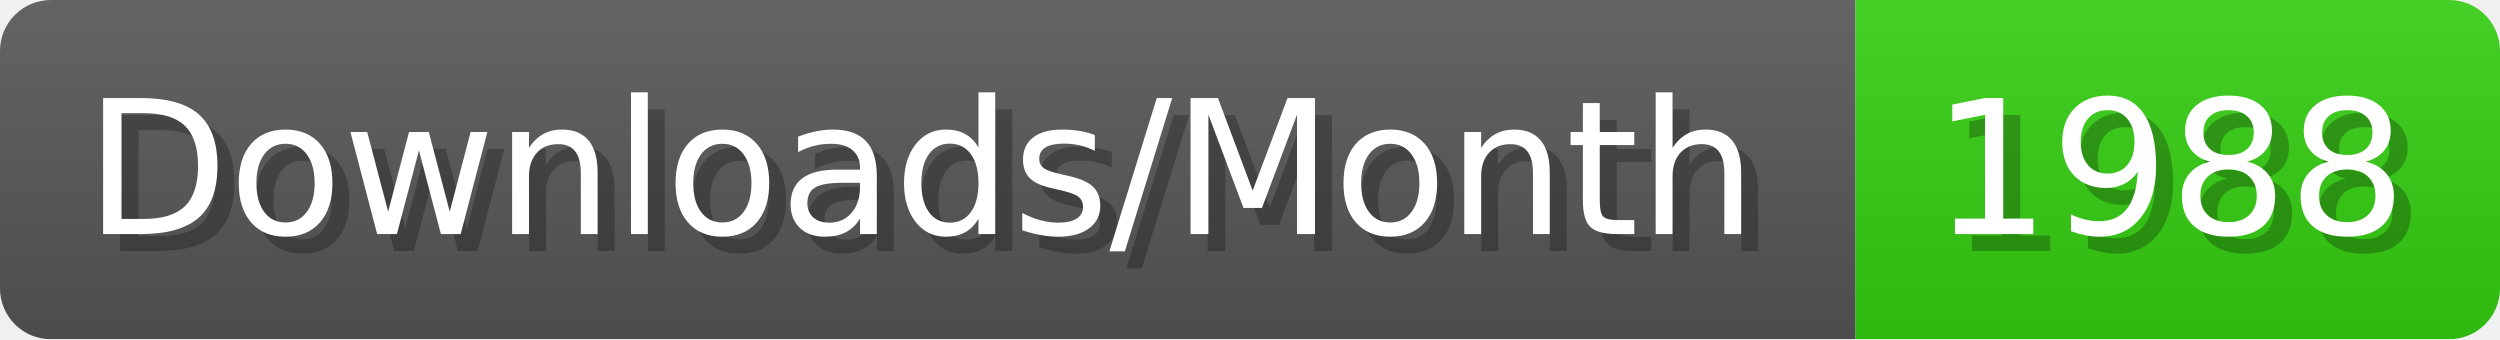
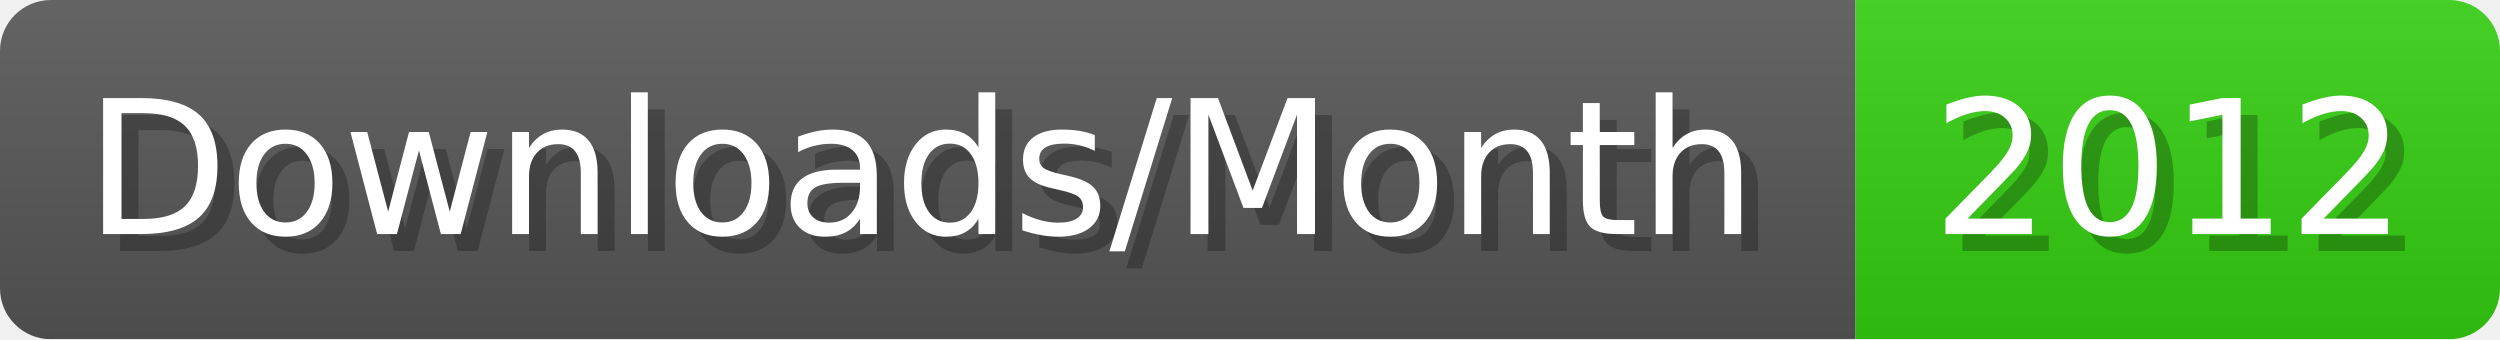
- <svg xmlns="http://www.w3.org/2000/svg" width="147.4" height="20" viewBox="0 0 1474 200" role="img" aria-label="Downloads/Month: 1988">
+ <svg xmlns="http://www.w3.org/2000/svg" width="147.4" height="20" viewBox="0 0 1474 200" role="img" aria-label="Downloads/Month: 2012">
  <linearGradient id="YlXUI" x2="0" y2="100%">
    <stop offset="0" stop-opacity=".1" stop-color="#EEE" />
    <stop offset="1" stop-opacity=".1" />
  </linearGradient>
  <mask id="JHhop">
    <rect width="1474" height="200" rx="30" fill="#FFF" />
  </mask>
  <g mask="url(#JHhop)">
    <rect width="1094" height="200" fill="#555" />
    <rect width="380" height="200" fill="#3C1" x="1094" />
    <rect width="1474" height="200" fill="url(#YlXUI)" />
  </g>
  <g aria-hidden="true" fill="#fff" text-anchor="start" font-family="Verdana,DejaVu Sans,sans-serif" font-size="110">
    <text x="60" y="148" textLength="994" fill="#000" opacity="0.25">Downloads/Month</text>
    <text x="50" y="138" textLength="994">Downloads/Month</text>
-     <text x="1149" y="148" textLength="280" fill="#000" opacity="0.25">1988</text>
-     <text x="1139" y="138" textLength="280">1988</text>
+     <text x="1149" y="148" textLength="280" fill="#000" opacity="0.25">2012</text>
+     <text x="1139" y="138" textLength="280">2012</text>
  </g>
</svg>
